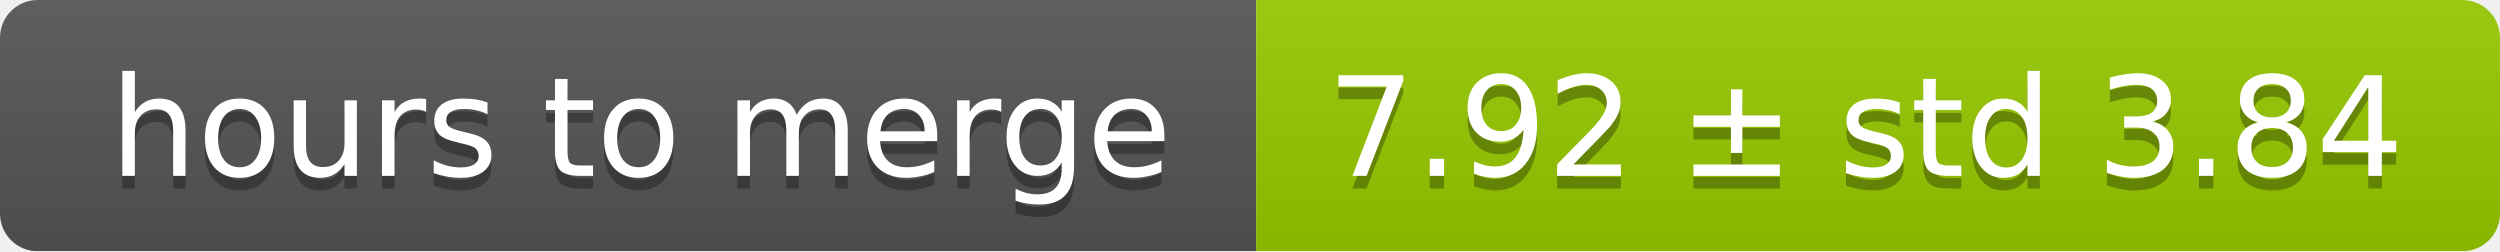
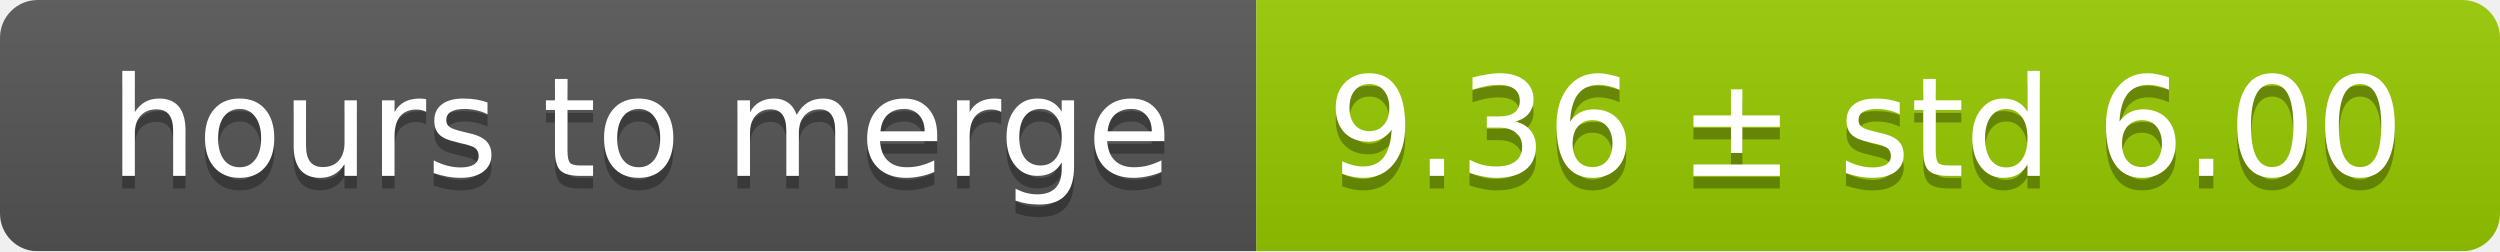
<svg xmlns="http://www.w3.org/2000/svg" width="199" height="20">
  <linearGradient id="smooth" x2="0" y2="100%">
    <stop offset="0" stop-color="#bbb" stop-opacity=".1" />
    <stop offset="1" stop-opacity=".1" />
  </linearGradient>
  <mask id="round">
    <rect width="199" height="20" rx="3" fill="#fff" />
  </mask>
  <g mask="url(#round)">
    <rect width="100" height="20" fill="#555" />
    <rect x="100" width="99" height="20" fill="#97ca00" />
    <rect width="199" height="20" fill="url(#smooth)" />
  </g>
  <g fill="#fff" text-anchor="middle" font-family="DejaVu Sans,Verdana,Geneva,sans-serif" font-size="11">
    <text x="51" y="15" fill="#010101" fill-opacity=".3">hours to merge</text>
    <text x="51" y="14">hours to merge</text>
-     <text x="148.5" y="15" fill="#010101" fill-opacity=".3">7.92 ± std 3.84</text>
-     <text x="148.5" y="14">7.92 ± std 3.84</text>
+     <text x="148.5" y="15" fill="#010101" fill-opacity=".3">9.36 ± std 6.00</text>
+     <text x="148.5" y="14">9.36 ± std 6.00</text>
  </g>
</svg>
